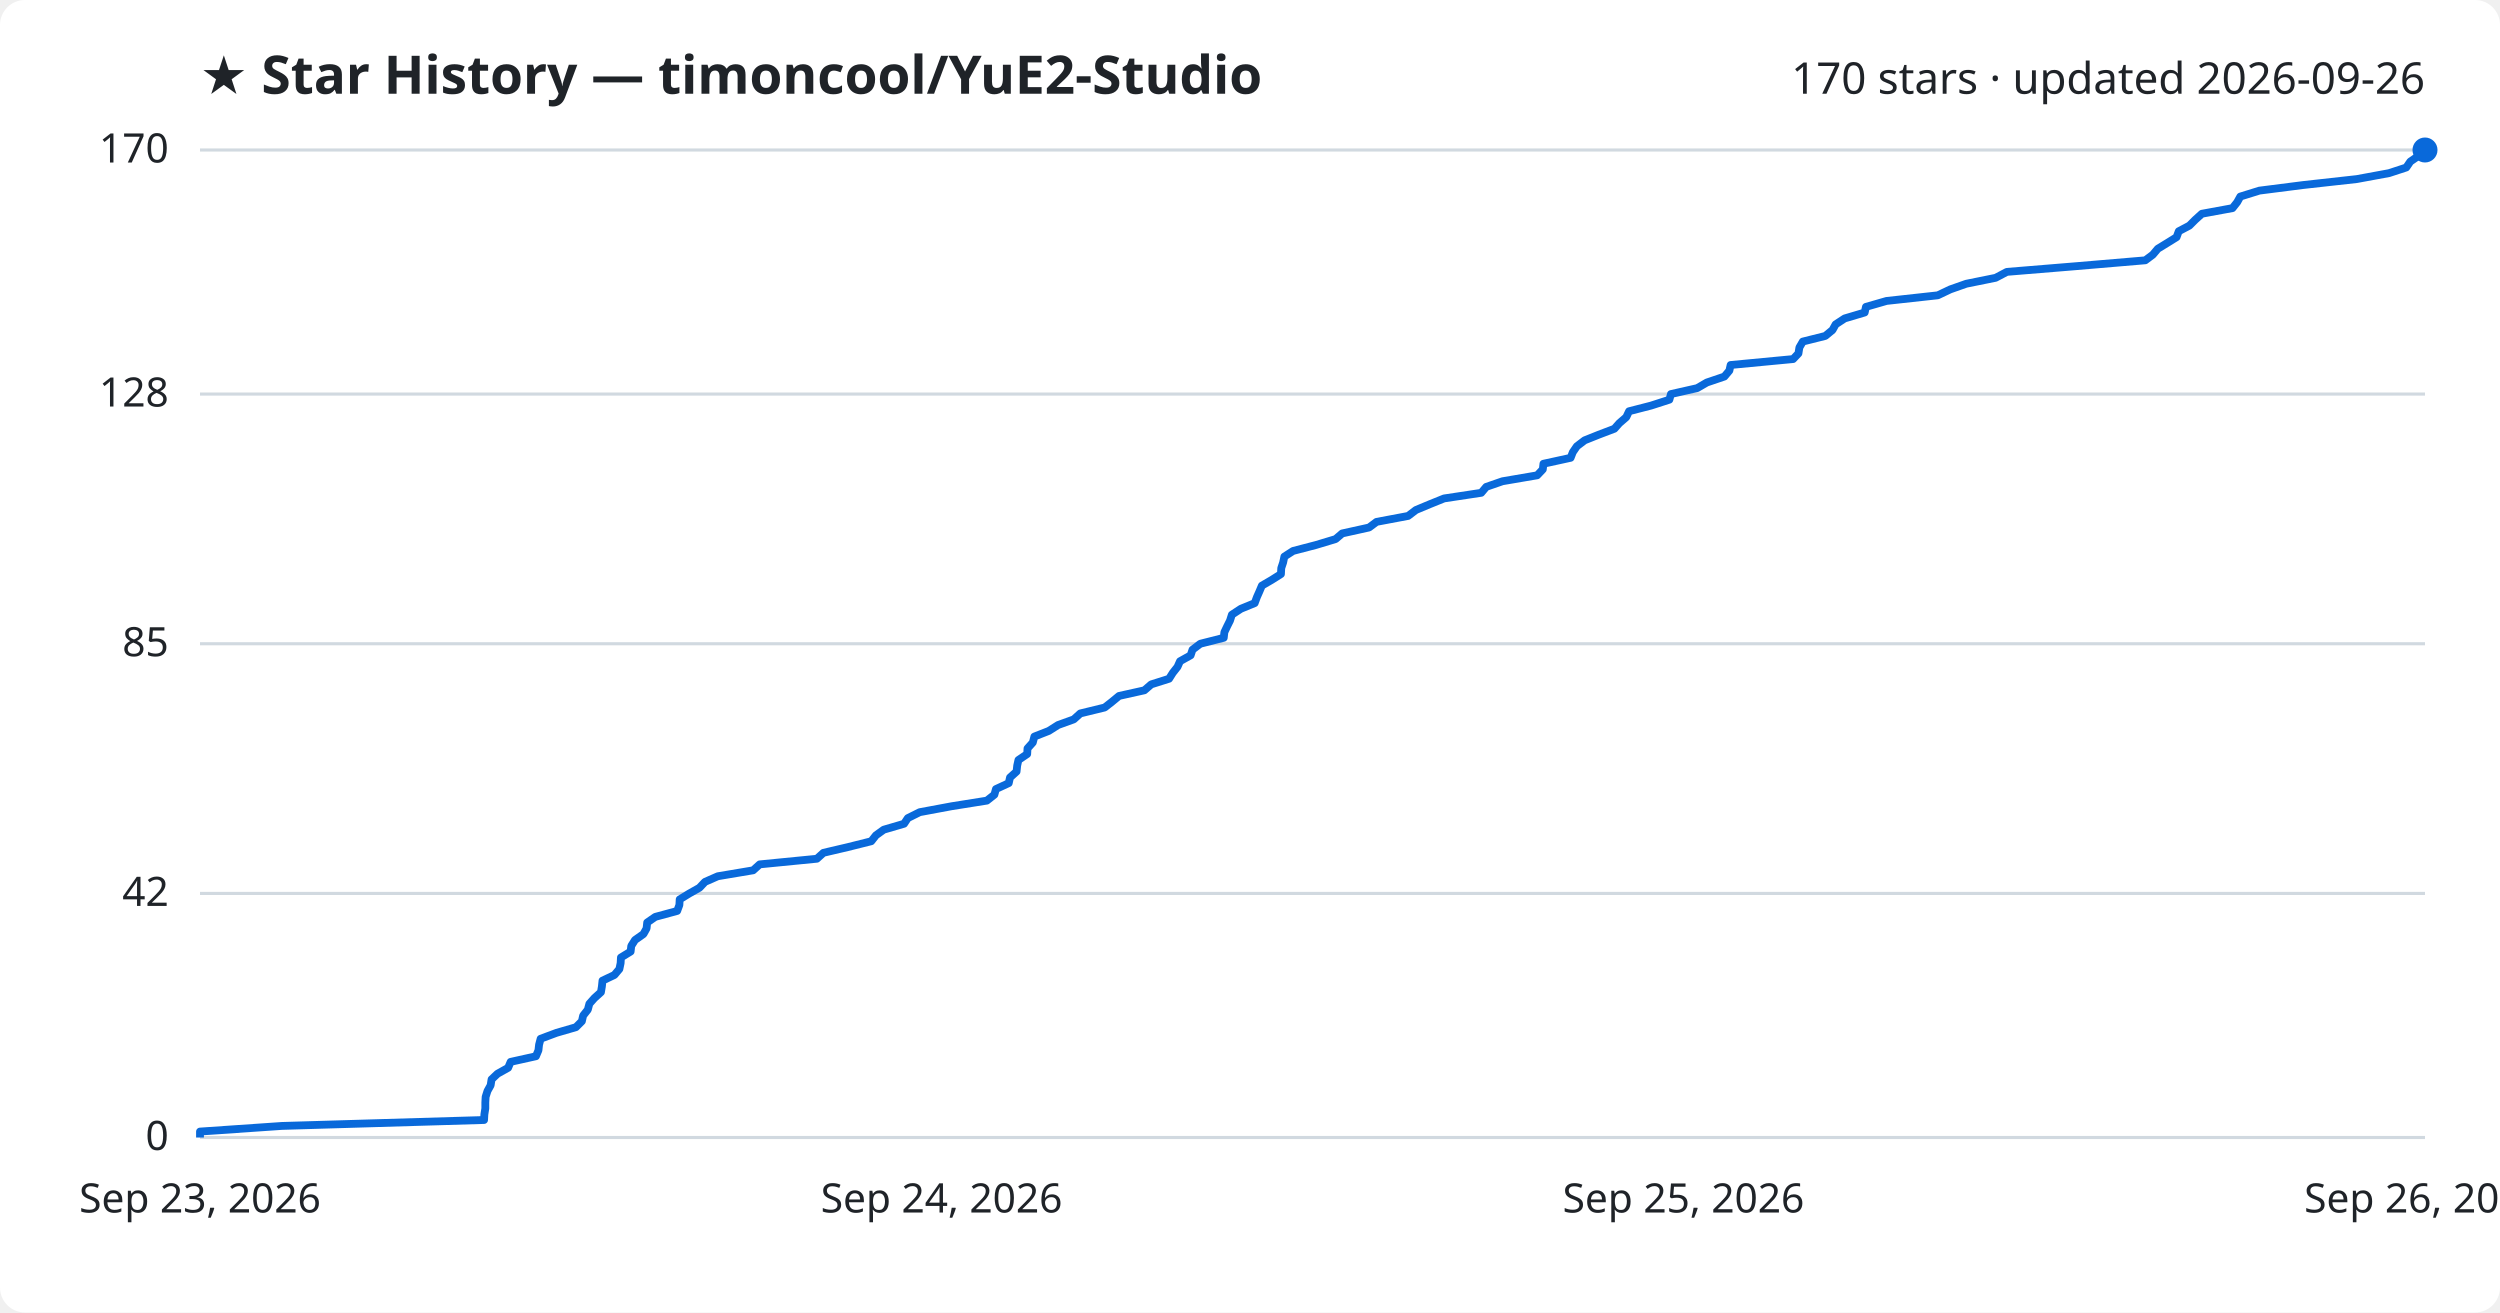
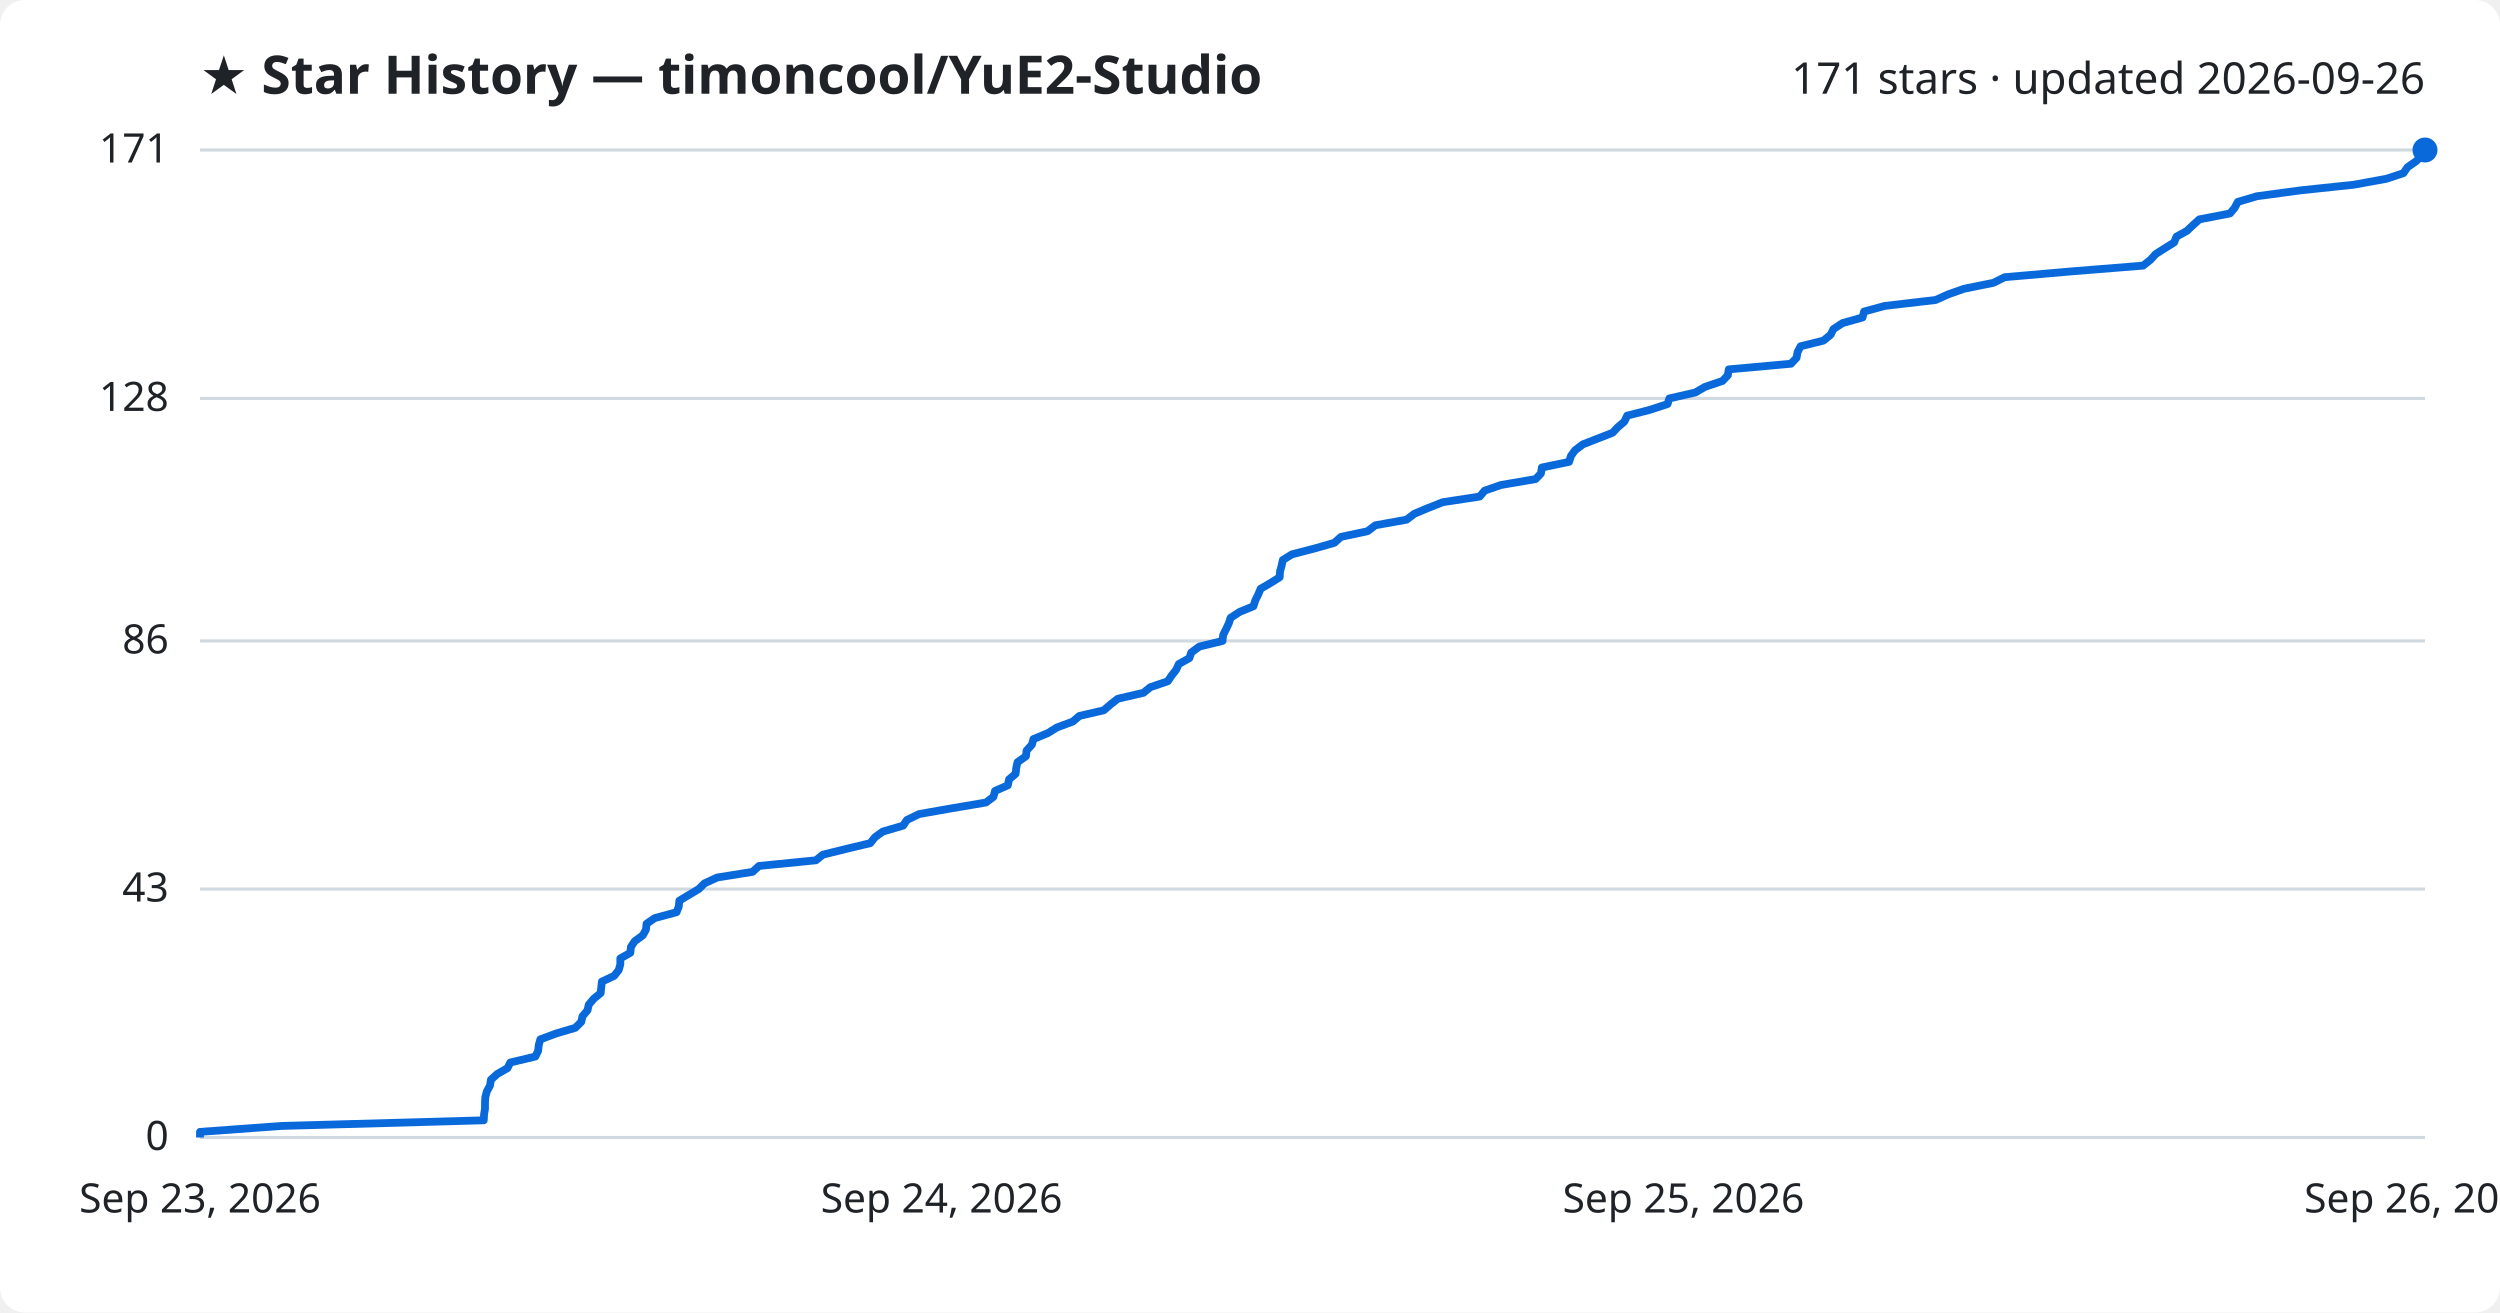
<svg xmlns="http://www.w3.org/2000/svg" viewBox="0 0 800 420" font-family="Segoe UI, sans-serif">
  <rect width="800" height="420" fill="#ffffff" rx="8" />
  <text x="64" y="30" fill="#1f2328" font-size="17" font-weight="700">★ Star History — timoncool/YuE2-Studio</text>
-   <text x="776" y="30" fill="#1f2328" font-size="14" text-anchor="end">170 stars · updated 2026-09-26</text>
+   <text x="776" y="30" fill="#1f2328" font-size="14" text-anchor="end">171 stars · updated 2026-09-26</text>
  <line x1="64" y1="364.0" x2="776" y2="364.0" stroke="#d1d9e0" stroke-width="1" />
  <text x="54" y="368.0" fill="#1f2328" font-size="13" text-anchor="end">0</text>
-   <line x1="64" y1="285.9" x2="776" y2="285.9" stroke="#d1d9e0" stroke-width="1" />
-   <text x="54" y="289.9" fill="#1f2328" font-size="13" text-anchor="end">42</text>
-   <line x1="64" y1="206.0" x2="776" y2="206.0" stroke="#d1d9e0" stroke-width="1" />
-   <text x="54" y="210.0" fill="#1f2328" font-size="13" text-anchor="end">85</text>
-   <line x1="64" y1="126.1" x2="776" y2="126.1" stroke="#d1d9e0" stroke-width="1" />
-   <text x="54" y="130.1" fill="#1f2328" font-size="13" text-anchor="end">128</text>
+   <line x1="64" y1="284.5" x2="776" y2="284.5" stroke="#d1d9e0" stroke-width="1" />
+   <text x="54" y="288.5" fill="#1f2328" font-size="13" text-anchor="end">43</text>
+   <line x1="64" y1="205.1" x2="776" y2="205.1" stroke="#d1d9e0" stroke-width="1" />
+   <text x="54" y="209.1" fill="#1f2328" font-size="13" text-anchor="end">86</text>
+   <line x1="64" y1="127.5" x2="776" y2="127.5" stroke="#d1d9e0" stroke-width="1" />
+   <text x="54" y="131.5" fill="#1f2328" font-size="13" text-anchor="end">128</text>
  <line x1="64" y1="48.0" x2="776" y2="48.0" stroke="#d1d9e0" stroke-width="1" />
-   <text x="54" y="52.0" fill="#1f2328" font-size="13" text-anchor="end">170</text>
-   <path d="M64.0,364.0 L64.0,362.1 L90.2,360.3 L154.9,358.4 L155.0,356.6 L155.3,354.7 L155.3,352.8 L155.4,351.0 L156.0,349.1 L157.0,347.3 L157.3,345.4 L159.2,343.6 L162.6,341.7 L163.4,339.8 L171.5,338.0 L172.3,336.1 L172.5,334.3 L173.0,332.4 L178.1,330.5 L184.3,328.7 L186.2,326.8 L186.6,325.0 L188.1,323.1 L188.6,321.2 L190.2,319.4 L192.3,317.5 L192.6,315.7 L192.8,313.8 L196.6,312.0 L198.2,310.1 L198.6,308.2 L198.7,306.4 L201.8,304.5 L202.0,302.7 L203.2,300.8 L205.9,298.9 L206.9,297.1 L207.1,295.2 L209.7,293.4 L216.7,291.5 L217.4,289.6 L217.5,287.8 L220.6,285.9 L223.8,284.1 L225.6,282.2 L229.7,280.4 L241.0,278.5 L243.1,276.6 L261.4,274.8 L263.5,272.9 L271.2,271.1 L278.8,269.2 L280.3,267.3 L282.8,265.5 L289.3,263.6 L290.5,261.8 L294.3,259.9 L304.5,258.0 L315.8,256.2 L318.2,254.3 L318.7,252.5 L322.8,250.6 L323.2,248.8 L325.3,246.9 L325.5,245.0 L325.9,243.2 L328.7,241.3 L328.8,239.5 L330.5,237.6 L331.0,235.7 L335.6,233.9 L338.6,232.0 L343.6,230.2 L345.7,228.3 L353.5,226.4 L355.8,224.6 L358.1,222.7 L366.2,220.9 L368.4,219.0 L374.1,217.2 L375.3,215.3 L376.8,213.4 L377.6,211.6 L381.0,209.7 L381.6,207.9 L384.1,206.0 L391.6,204.1 L391.8,202.3 L392.7,200.4 L393.6,198.6 L394.2,196.7 L397.1,194.8 L401.5,193.0 L402.2,191.1 L403.0,189.3 L403.8,187.4 L406.9,185.6 L409.9,183.7 L410.0,181.8 L410.6,180.0 L411.0,178.1 L413.8,176.3 L421.1,174.4 L427.4,172.5 L429.5,170.7 L438.1,168.8 L440.5,167.0 L450.6,165.1 L453.1,163.2 L457.4,161.4 L462.1,159.5 L474.0,157.7 L475.6,155.8 L480.8,154.0 L491.9,152.1 L493.7,150.2 L493.9,148.4 L502.6,146.5 L503.3,144.7 L504.6,142.8 L507.1,140.9 L511.6,139.1 L516.6,137.2 L518.2,135.4 L520.4,133.5 L521.3,131.6 L528.3,129.8 L534.2,127.9 L534.7,126.1 L543.1,124.2 L546.2,122.4 L551.8,120.5 L553.4,118.6 L553.8,116.8 L573.8,114.9 L575.5,113.1 L575.8,111.2 L576.9,109.3 L584.1,107.5 L586.4,105.6 L587.4,103.8 L590.3,101.9 L596.7,100.0 L597.1,98.2 L603.7,96.3 L620.1,94.5 L624.1,92.6 L629.2,90.8 L638.6,88.9 L642.2,87.0 L664.1,85.2 L686.5,83.3 L688.9,81.5 L690.5,79.6 L693.6,77.7 L696.5,75.9 L697.2,74.0 L700.6,72.2 L702.5,70.3 L704.6,68.4 L714.4,66.6 L715.9,64.7 L716.9,62.9 L723.0,61.0 L737.1,59.2 L754.2,57.3 L764.5,55.4 L770.0,53.6 L771.3,51.7 L773.9,49.9 L776.0,48.0 L776.0,48.0" fill="none" stroke="#0969da" stroke-width="2.5" stroke-linejoin="round" />
+   <text x="54" y="52.0" fill="#1f2328" font-size="13" text-anchor="end">171</text>
+   <path d="M64.0,364.0 L64.0,362.2 L90.2,360.3 L154.8,358.5 L154.9,356.6 L155.2,354.8 L155.2,352.9 L155.3,351.1 L155.8,349.2 L156.8,347.4 L157.1,345.5 L159.1,343.7 L162.4,341.8 L163.3,340.0 L171.3,338.1 L172.2,336.3 L172.4,334.4 L172.9,332.6 L178.0,330.7 L184.1,328.9 L186.0,327.0 L186.4,325.2 L188.0,323.3 L188.4,321.5 L190.0,319.6 L192.2,317.8 L192.4,316.0 L192.6,314.1 L196.5,312.3 L198.0,310.4 L198.5,308.6 L198.5,306.7 L201.7,304.9 L201.9,303.0 L203.1,301.2 L205.7,299.3 L206.7,297.5 L206.9,295.6 L209.5,293.8 L216.5,291.9 L217.2,290.1 L217.4,288.2 L220.4,286.4 L223.6,284.5 L225.4,282.7 L229.5,280.8 L240.8,279.0 L242.9,277.1 L261.1,275.3 L263.3,273.5 L271.0,271.6 L278.5,269.8 L280.0,267.9 L282.5,266.1 L289.0,264.2 L290.2,262.4 L294.1,260.5 L304.3,258.7 L315.5,256.8 L317.9,255.0 L318.4,253.1 L322.5,251.3 L322.9,249.4 L325.0,247.6 L325.2,245.7 L325.6,243.9 L328.3,242.0 L328.5,240.2 L330.2,238.3 L330.7,236.5 L335.3,234.6 L338.2,232.8 L343.3,230.9 L345.4,229.1 L353.2,227.3 L355.4,225.4 L357.7,223.6 L365.9,221.7 L368.1,219.9 L373.7,218.0 L374.9,216.2 L376.4,214.3 L377.2,212.5 L380.6,210.6 L381.2,208.8 L383.8,206.9 L391.2,205.1 L391.4,203.2 L392.3,201.4 L393.2,199.5 L393.8,197.7 L396.7,195.8 L401.1,194.0 L401.7,192.1 L402.6,190.3 L403.4,188.4 L406.5,186.6 L409.5,184.7 L409.6,182.9 L410.1,181.1 L410.5,179.2 L413.4,177.4 L420.7,175.5 L427.0,173.7 L429.1,171.8 L437.6,170.0 L440.1,168.1 L450.1,166.3 L452.6,164.4 L456.9,162.6 L461.7,160.7 L473.5,158.9 L475.1,157.0 L480.3,155.2 L491.4,153.3 L493.1,151.5 L493.4,149.6 L502.1,147.8 L502.7,145.9 L504.0,144.1 L506.5,142.2 L511.1,140.4 L516.0,138.5 L517.7,136.7 L519.8,134.9 L520.7,133.0 L527.8,131.2 L533.6,129.3 L534.2,127.5 L542.5,125.6 L545.6,123.8 L551.2,121.9 L552.9,120.1 L553.2,118.2 L573.1,116.4 L574.9,114.5 L575.2,112.7 L576.2,110.8 L583.5,109.0 L585.8,107.1 L586.7,105.3 L589.6,103.4 L596.0,101.6 L596.5,99.7 L603.1,97.9 L619.4,96.0 L623.4,94.2 L628.5,92.4 L637.9,90.5 L641.5,88.7 L663.4,86.8 L685.8,85.0 L688.2,83.1 L689.8,81.3 L692.8,79.4 L695.7,77.6 L696.5,75.7 L699.8,73.9 L701.8,72.0 L703.8,70.2 L713.6,68.3 L715.1,66.5 L716.1,64.6 L722.2,62.8 L736.3,60.9 L753.3,59.1 L763.7,57.2 L769.1,55.4 L770.4,53.5 L773.0,51.7 L775.1,49.8 L776.0,48.0 L776.0,48.0" fill="none" stroke="#0969da" stroke-width="2.5" stroke-linejoin="round" />
  <circle cx="776.0" cy="48.0" r="4" fill="#0969da" />
  <text x="64.0" y="388" fill="#1f2328" font-size="13" text-anchor="middle">Sep 23, 2026</text>
  <text x="301.3" y="388" fill="#1f2328" font-size="13" text-anchor="middle">Sep 24, 2026</text>
  <text x="538.7" y="388" fill="#1f2328" font-size="13" text-anchor="middle">Sep 25, 2026</text>
  <text x="776.0" y="388" fill="#1f2328" font-size="13" text-anchor="middle">Sep 26, 2026</text>
</svg>
